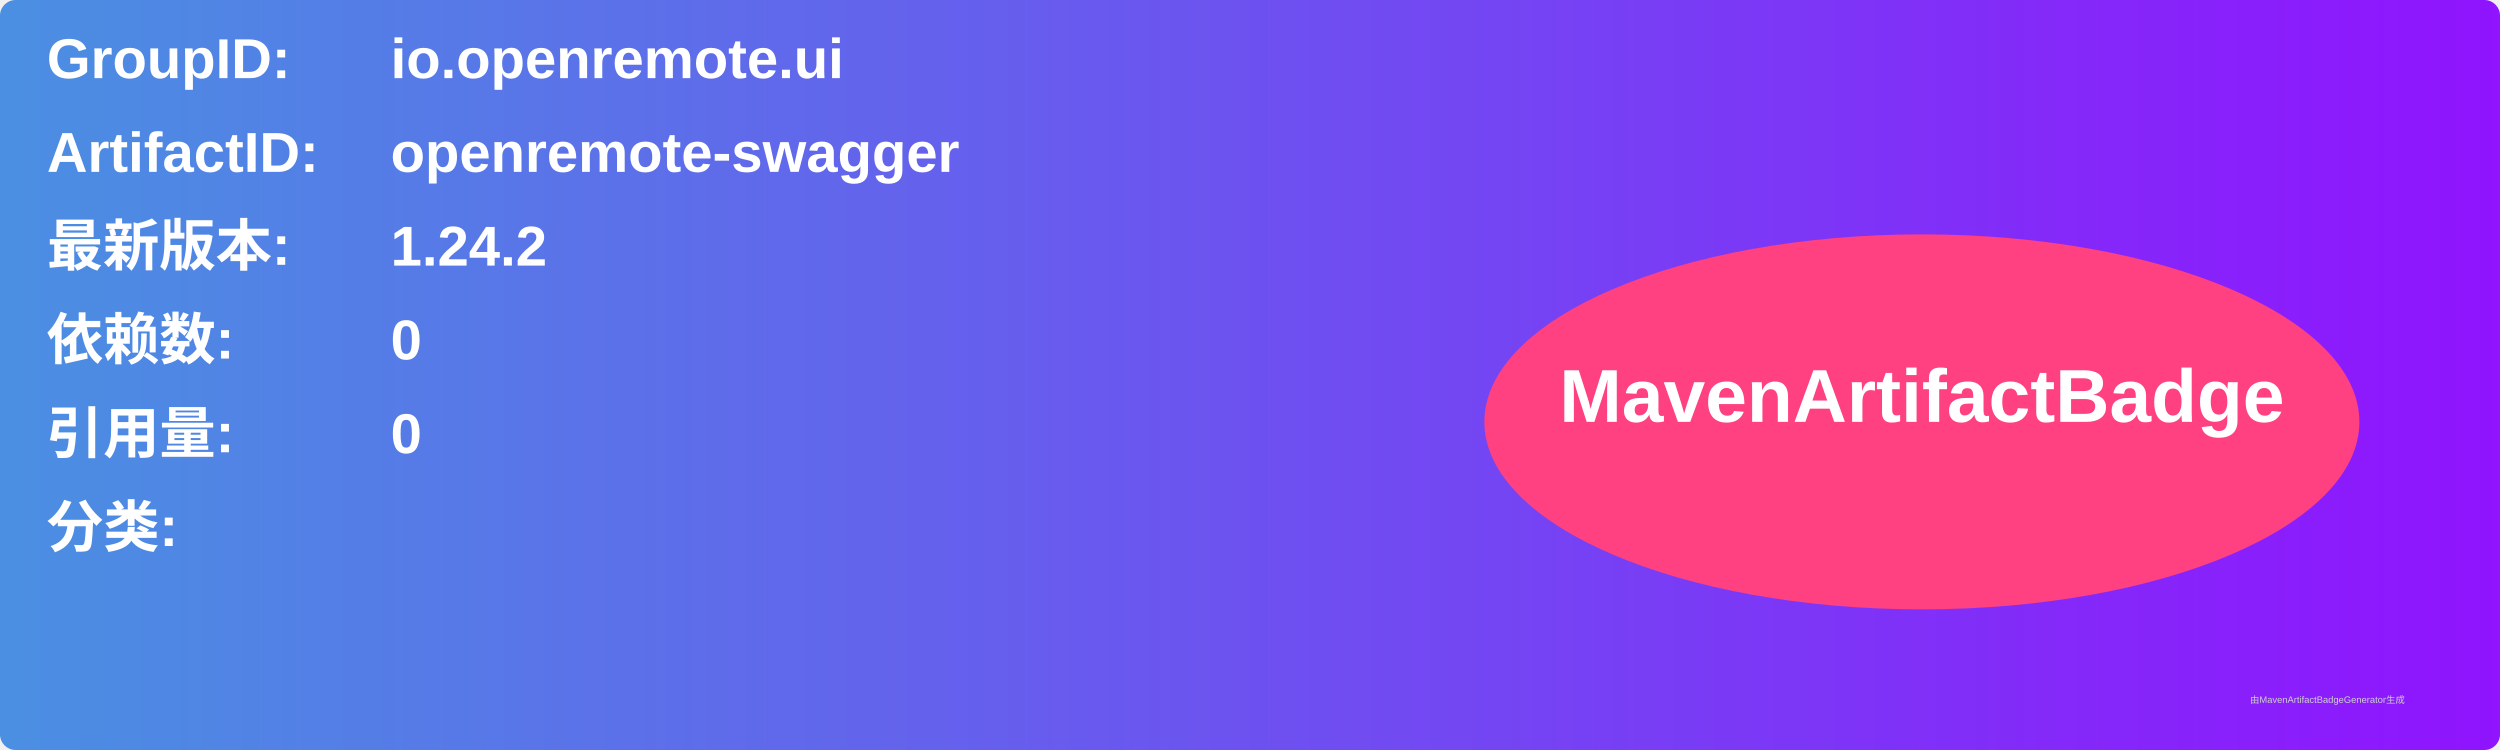
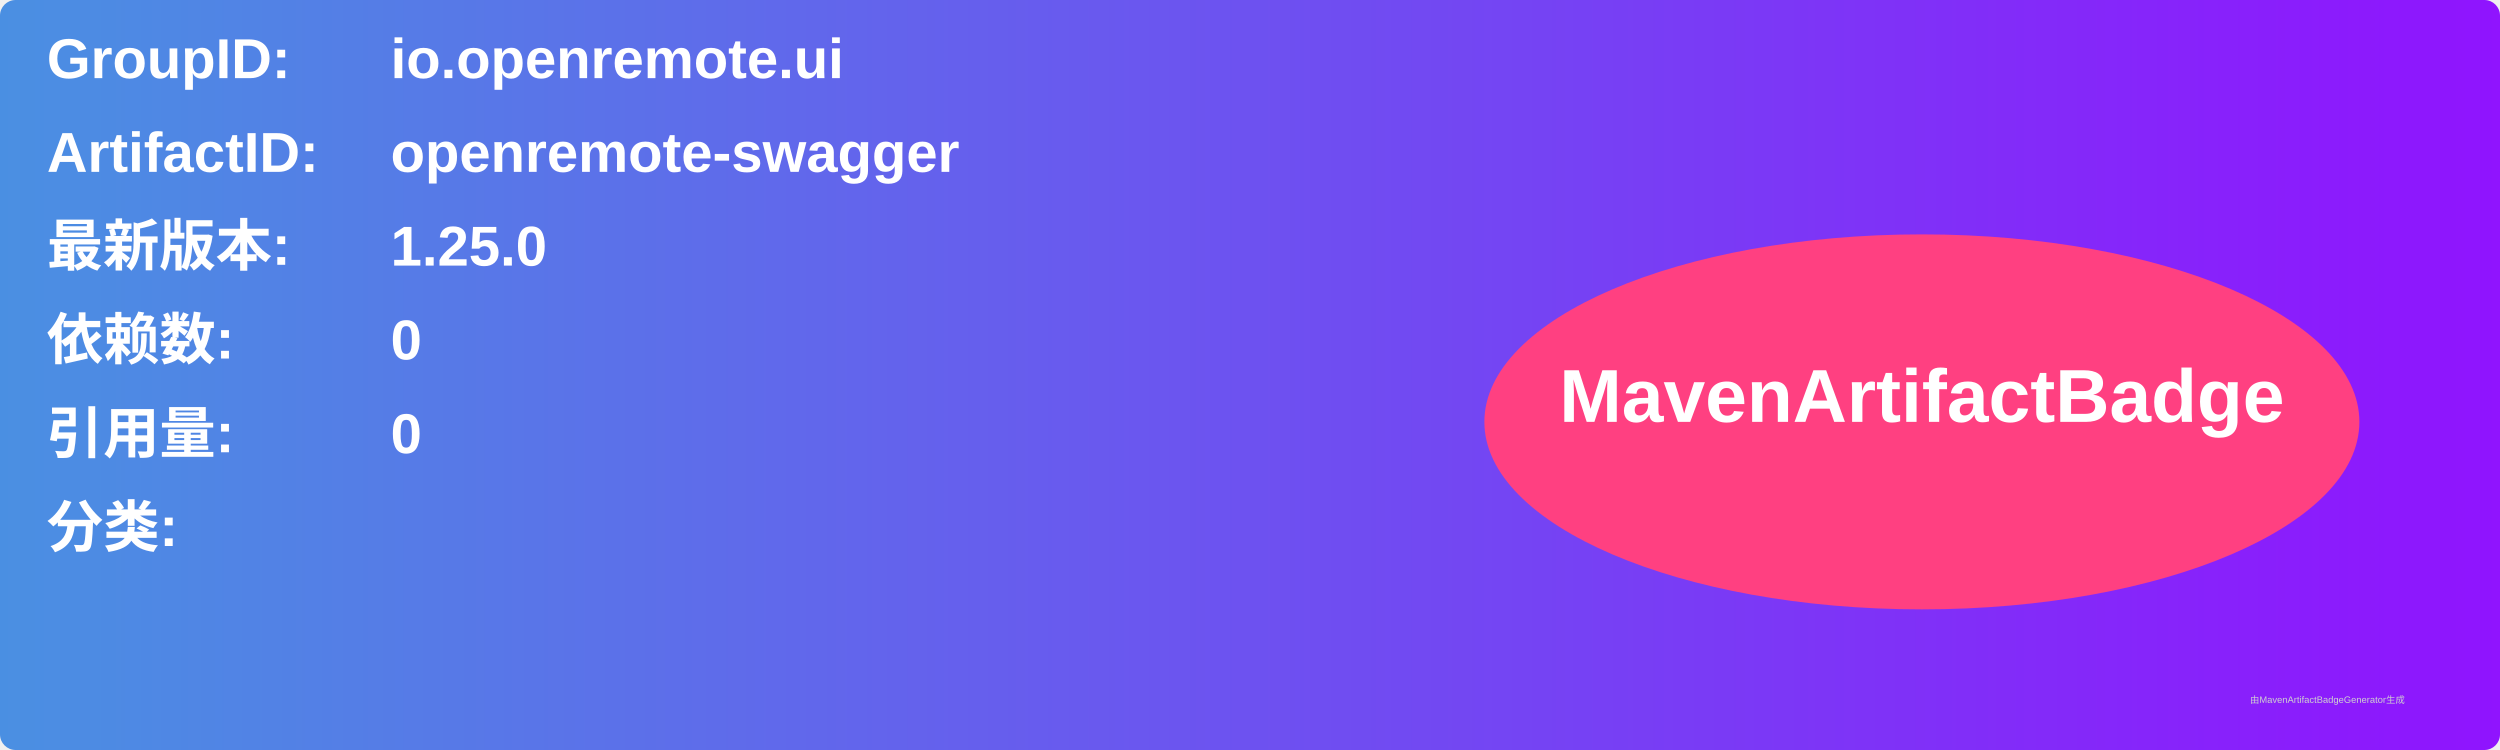
<svg xmlns="http://www.w3.org/2000/svg" width="800" height="240" viewBox="0 0 800 240">
  <linearGradient id="grad" x1="0%" y1="0%" x2="100%" y2="0%">
    <stop offset="0%" stop-color="#4a90e2" />
    <stop offset="100%" stop-color="#9013fe" />
  </linearGradient>
  <rect width="100%" height="100%" rx="5" ry="5" fill="url(#grad)" />
  <g transform="translate(15, 15)">
    <text x="0" y="10" font-family="Arial" font-size="18" fill="white" font-weight="bold" width="260">GroupID:</text>
    <text x="110" y="10" font-family="Arial" font-size="18" fill="white" font-weight="bold" width="460">io.openremote.ui</text>
    <text x="0" y="40" font-family="Arial" font-size="18" fill="white" font-weight="bold" width="260">ArtifactID:</text>
    <text x="110" y="40" font-family="Arial" font-size="18" fill="white" font-weight="bold" width="460">openremote-swagger</text>
    <text x="0" y="70" font-family="Arial" font-size="18" fill="white" font-weight="bold">最新版本:</text>
    <text x="110" y="70" font-family="Arial" font-size="18" fill="white" font-weight="bold">
-       <tspan font-weight="bold">1.24.2</tspan>
+       <tspan font-weight="bold">1.25.0</tspan>
    </text>
    <text x="0" y="100" font-family="Arial" font-size="18" fill="white" font-weight="bold">依赖数: </text>
    <text x="110" y="100" font-family="Arial" font-size="18" fill="white">
      <tspan font-weight="bold">0</tspan>
    </text>
    <text x="0" y="130" font-family="Arial" font-size="18" fill="white" font-weight="bold">引用量: </text>
    <text x="110" y="130" font-family="Arial" font-size="18" fill="white">
      <tspan font-weight="bold">0</tspan>
    </text>
    <text x="0" y="160" font-family="Arial" font-size="18" fill="white" font-weight="bold">分类:</text>
    <text x="10" y="190" font-family="Arial" font-size="10" fill="white">
      <tspan font-weight="bold" />
    </text>
    <ellipse cx="600" cy="120" rx="140" ry="60" fill="#ff4081" />
    <text x="600" y="120" text-anchor="middle" font-family="Arial" font-size="24" fill="white" font-weight="bold">MavenArtifactBadge</text>
  </g>
  <text x="720" y="225" font-family="Arial" font-size="3" fill="#d0d0d0">由MavenArtifactBadgeGenerator生成</text>
</svg>
